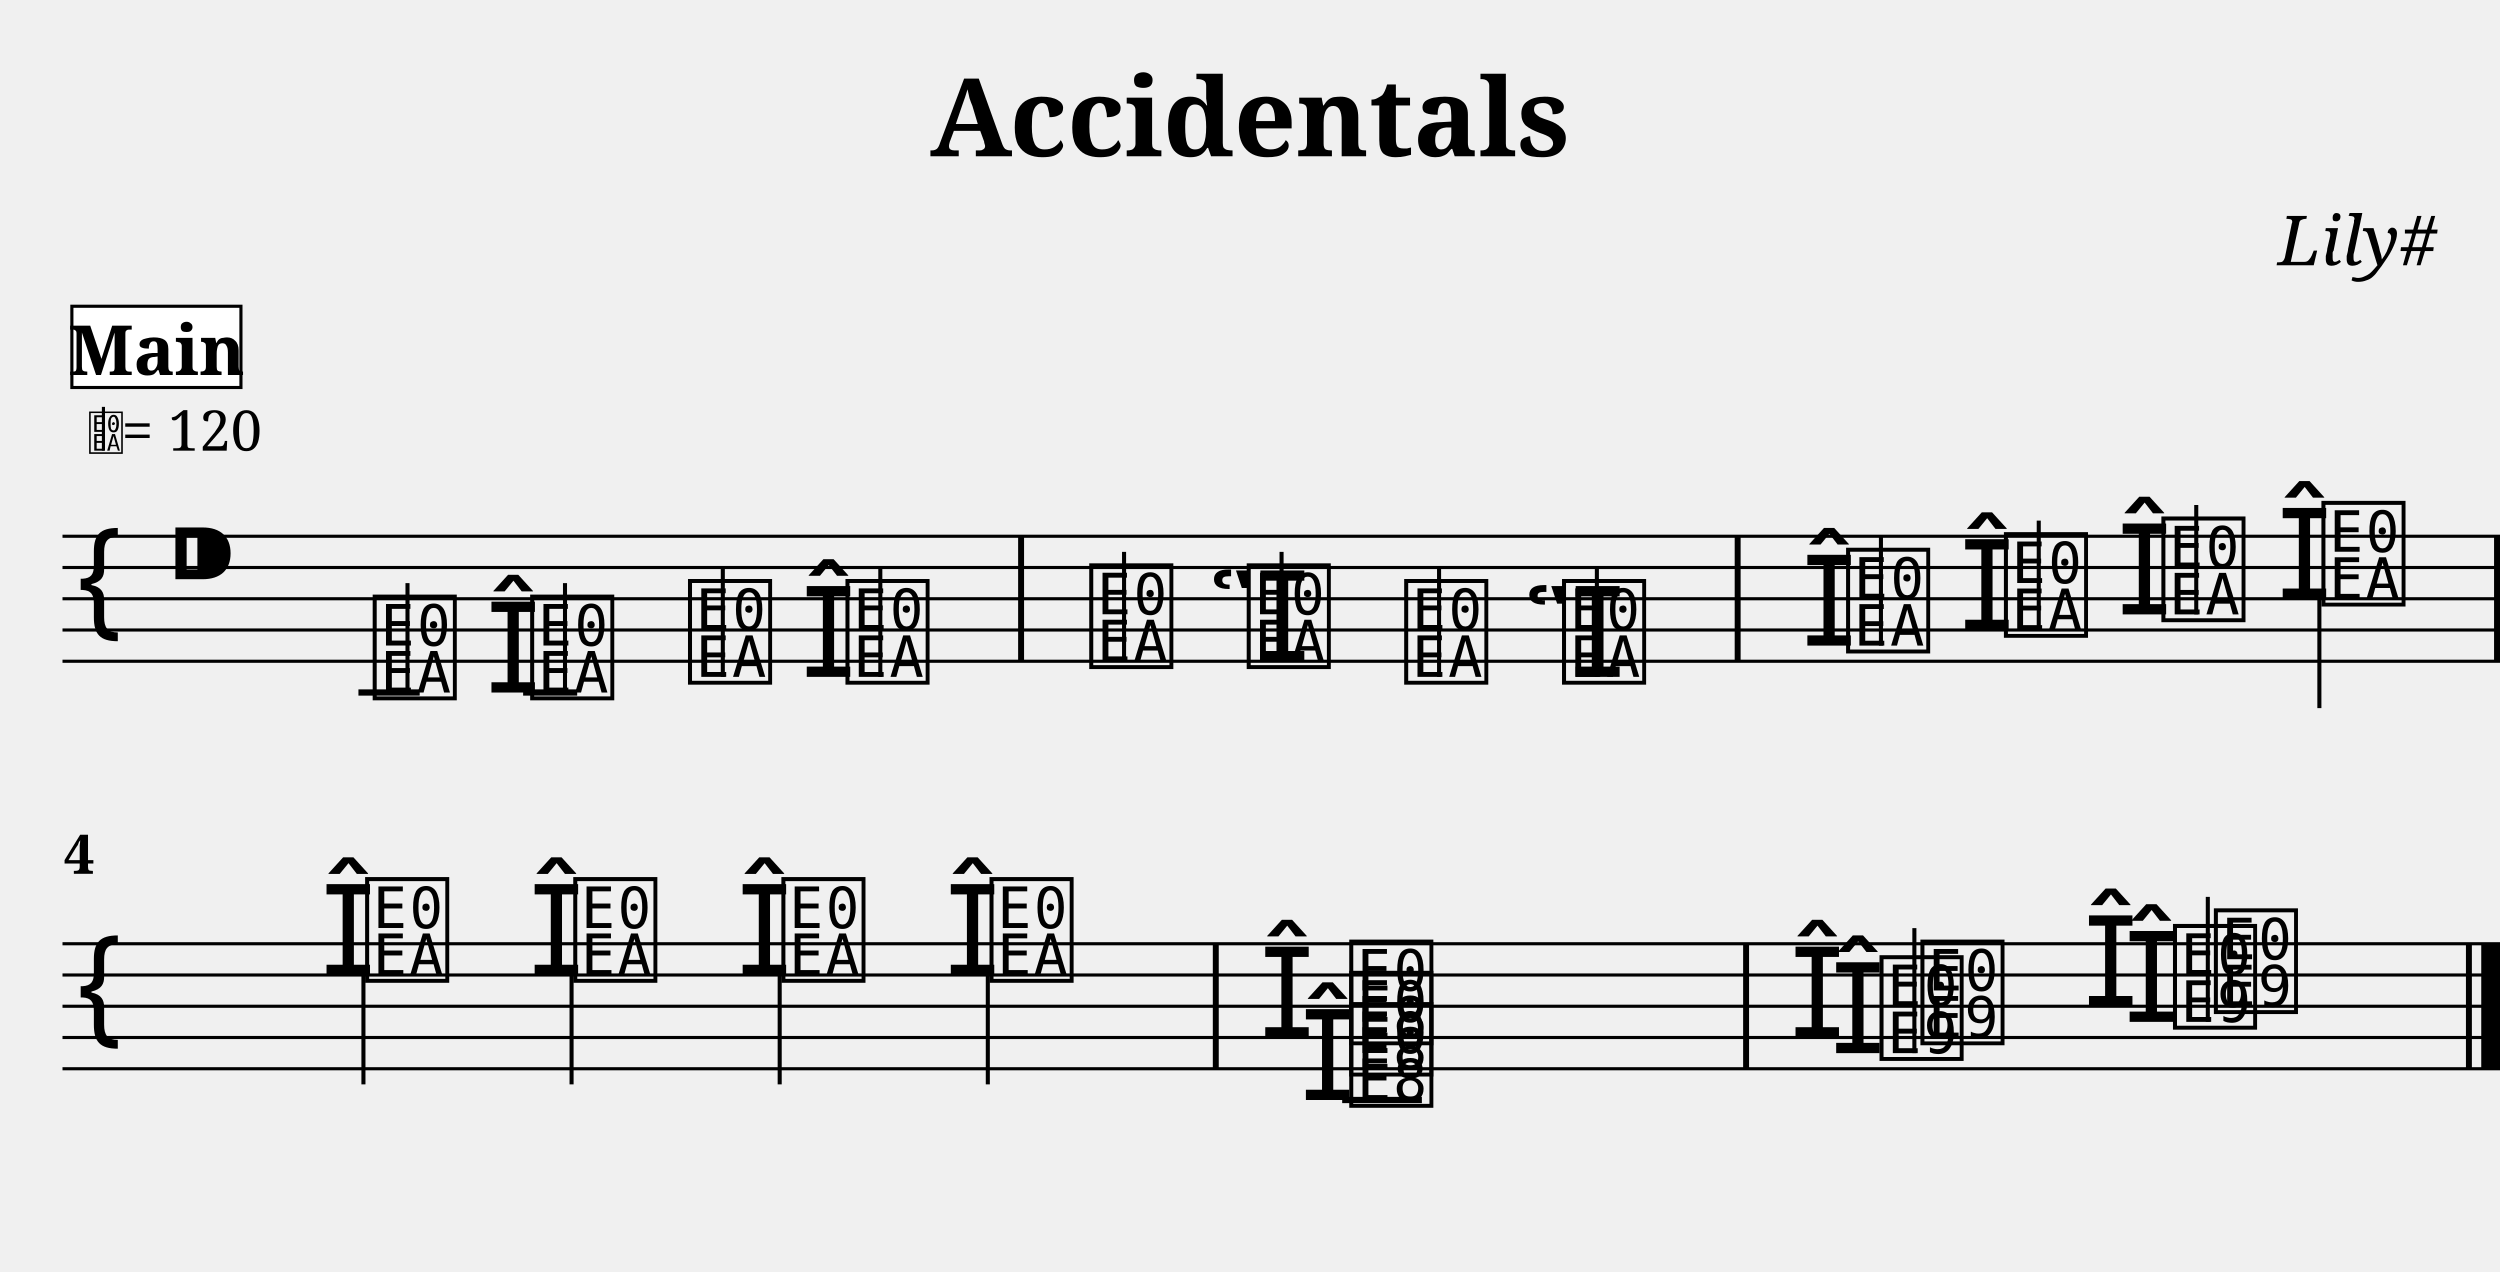
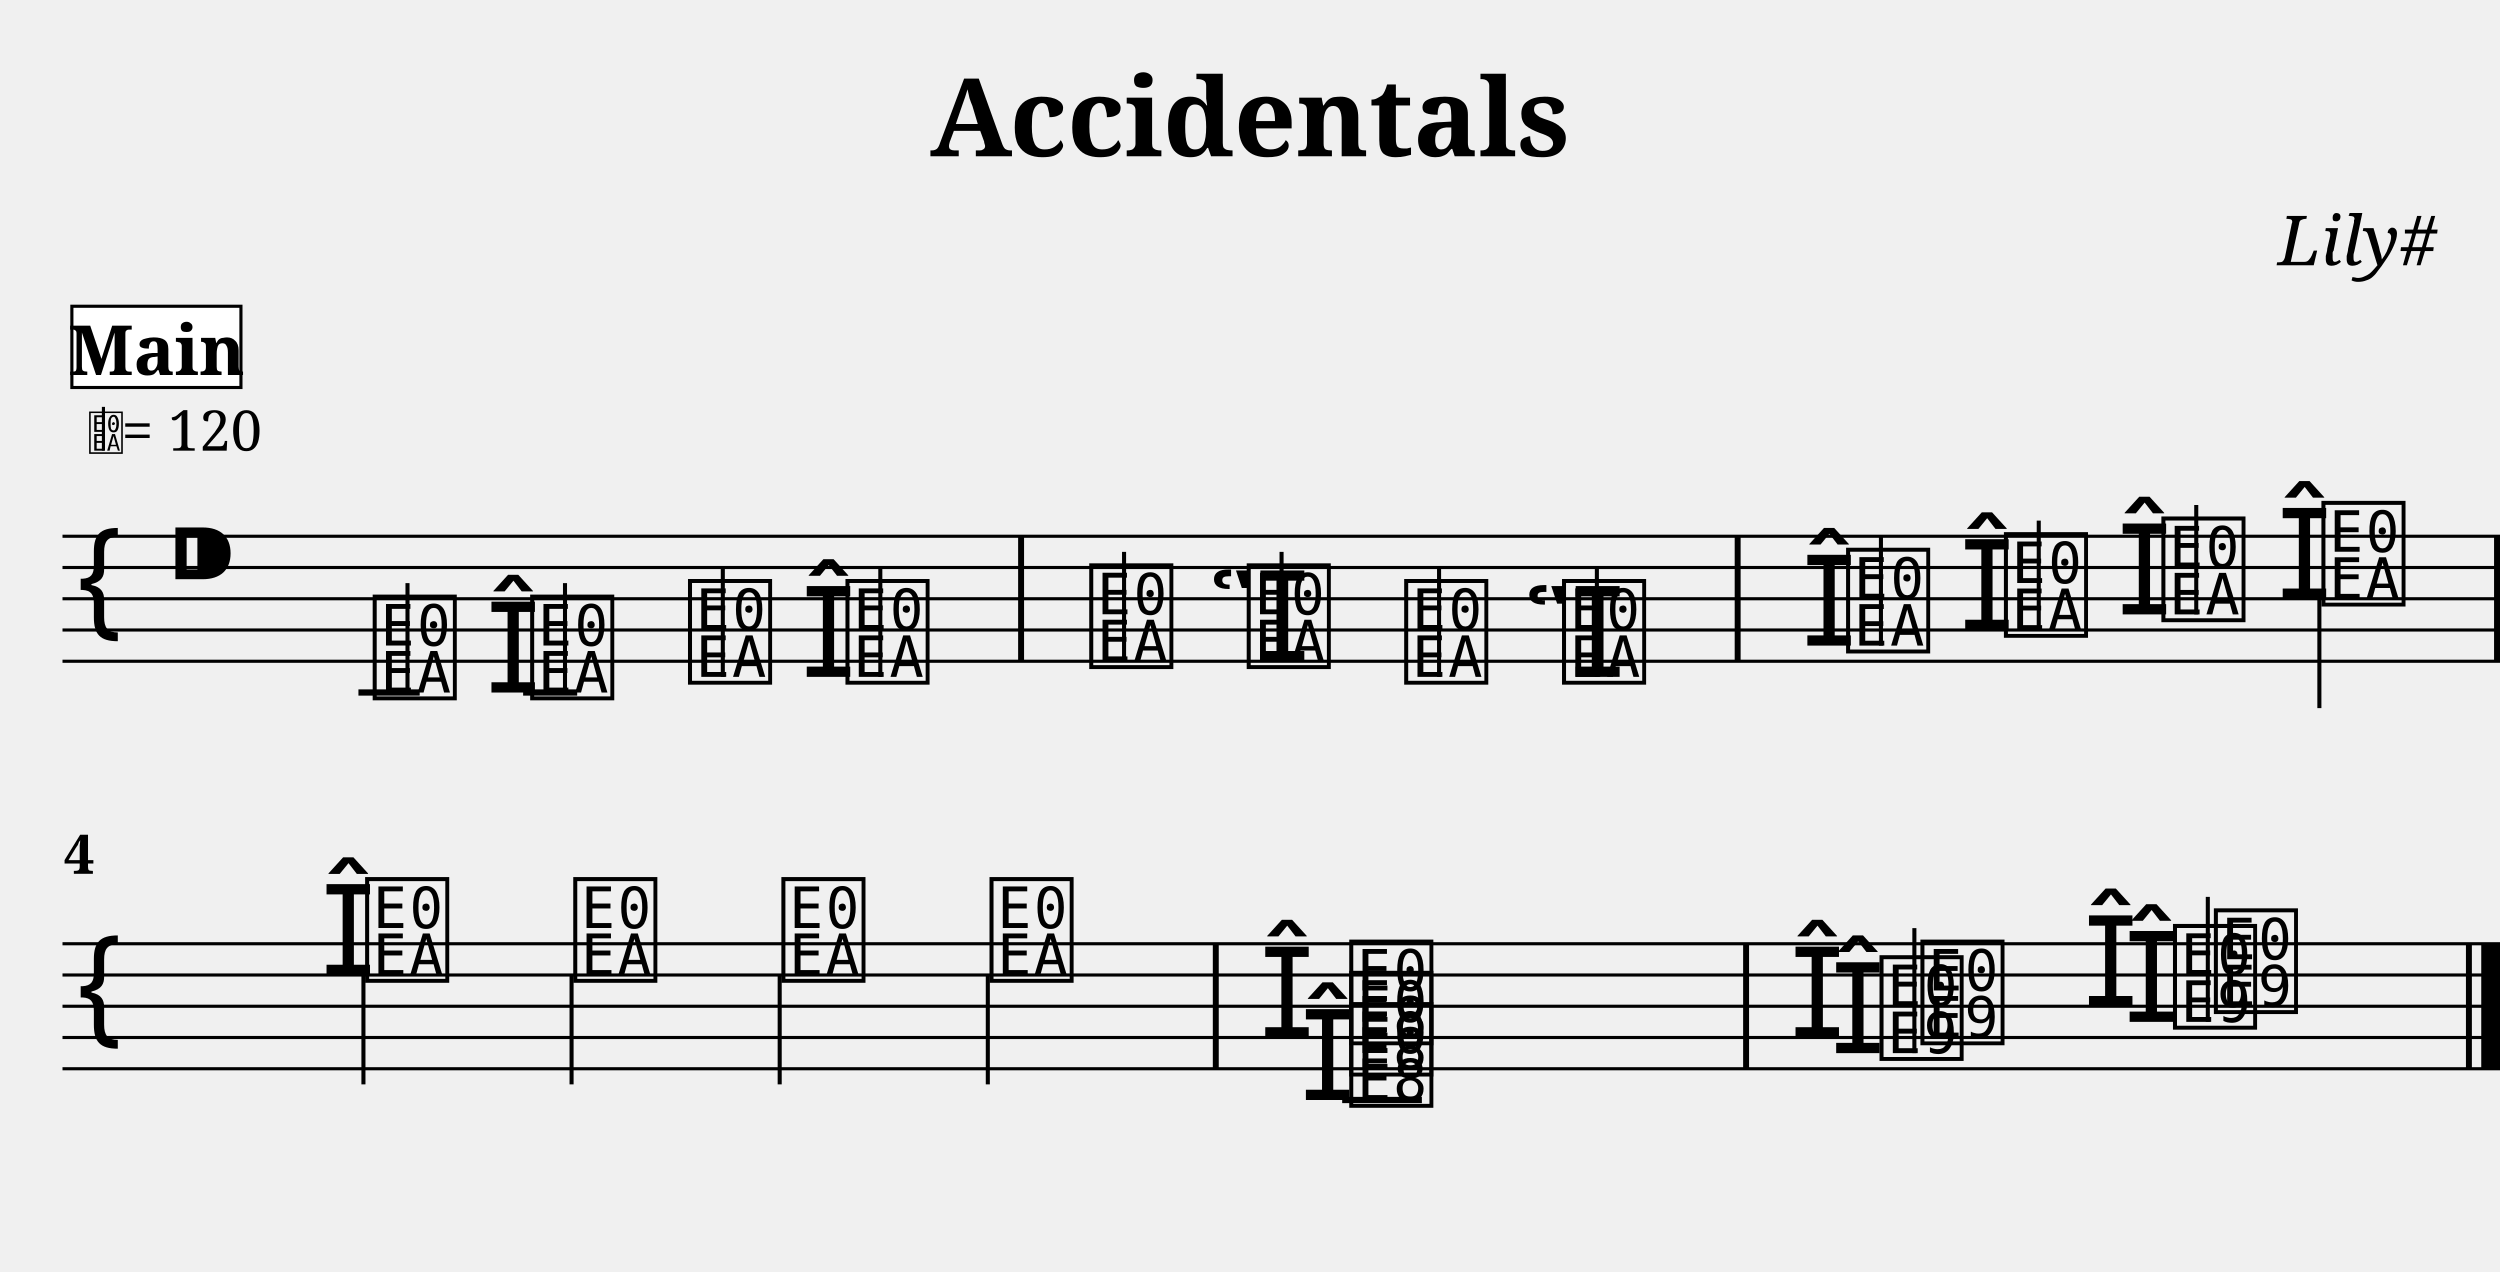
<svg xmlns="http://www.w3.org/2000/svg" width="800.0" height="407.0" viewBox="0 0 80.00 40.70">
  <style>
  @font-face { font-family: 'Emmentaler'; src: local('Emmentaler'); }
  .music { font-family: 'Emmentaler', serif; }
</style>
  <text x="40.00" y="5.00" font-size="3.49" font-family="serif" font-weight="bold" text-anchor="middle">Accidentals</text>
  <text x="78.00" y="8.49" font-size="2.20" font-family="serif" font-style="italic" text-anchor="end">Lily#</text>
  <g transform="translate(2.00,0.00) scale(1,1)">
    <line x1="0.00" y1="17.16" x2="78.00" y2="17.16" stroke="#000000" stroke-width="0.100" />
    <line x1="0.00" y1="18.16" x2="78.00" y2="18.16" stroke="#000000" stroke-width="0.100" />
    <line x1="0.00" y1="19.16" x2="78.00" y2="19.16" stroke="#000000" stroke-width="0.100" />
    <line x1="0.00" y1="20.16" x2="78.00" y2="20.16" stroke="#000000" stroke-width="0.100" />
    <line x1="0.00" y1="21.16" x2="78.00" y2="21.16" stroke="#000000" stroke-width="0.100" />
    <text class="music" x="0.30" y="20.16" font-size="4.00"></text>
    <text class="music" x="3.30" y="19.16" font-size="4.00"></text>
    <line x1="9.47" y1="22.16" x2="11.43" y2="22.16" stroke="#000000" stroke-width="0.200" />
    <line x1="14.74" y1="22.16" x2="16.47" y2="22.16" stroke="#000000" stroke-width="0.200" />
    <text class="music" x="9.80" y="22.16" font-size="4.00" data-pos="158"></text>
    <line x1="11.04" y1="22.16" x2="11.04" y2="18.66" stroke="#000000" stroke-width="0.130" />
    <text class="music" x="13.54" y="22.16" font-size="4.00" data-pos="196"></text>
    <text class="music" x="14.84" y="22.16" font-size="4.00" data-pos="196"></text>
    <line x1="16.08" y1="22.16" x2="16.08" y2="18.66" stroke="#000000" stroke-width="0.130" />
    <text class="music" x="19.89" y="21.66" font-size="4.00" data-pos="200"></text>
    <line x1="21.13" y1="21.66" x2="21.13" y2="18.16" stroke="#000000" stroke-width="0.130" />
    <text class="music" x="23.63" y="21.66" font-size="4.00" data-pos="202"></text>
    <text class="music" x="24.93" y="21.66" font-size="4.00" data-pos="202"></text>
    <line x1="26.17" y1="21.66" x2="26.17" y2="18.16" stroke="#000000" stroke-width="0.130" />
    <text class="music" x="32.73" y="21.16" font-size="4.00" data-pos="226"></text>
    <line x1="33.97" y1="21.16" x2="33.97" y2="17.66" stroke="#000000" stroke-width="0.130" />
    <text class="music" x="36.66" y="21.16" font-size="4.00" data-pos="253"></text>
    <text class="music" x="37.77" y="21.16" font-size="4.00" data-pos="253"></text>
    <line x1="39.01" y1="21.16" x2="39.01" y2="17.66" stroke="#000000" stroke-width="0.130" />
    <text class="music" x="42.81" y="21.66" font-size="4.00" data-pos="257"></text>
    <line x1="44.05" y1="21.66" x2="44.05" y2="18.16" stroke="#000000" stroke-width="0.130" />
    <text class="music" x="46.75" y="21.66" font-size="4.00" data-pos="259"></text>
    <text class="music" x="47.86" y="21.66" font-size="4.00" data-pos="259"></text>
    <line x1="49.10" y1="21.66" x2="49.10" y2="18.16" stroke="#000000" stroke-width="0.130" />
    <text class="music" x="55.65" y="20.66" font-size="4.00" data-pos="289"></text>
    <text class="music" x="56.95" y="20.66" font-size="4.00" data-pos="289"></text>
    <line x1="58.19" y1="20.66" x2="58.19" y2="17.16" stroke="#000000" stroke-width="0.130" />
    <text class="music" x="60.70" y="20.16" font-size="4.00" data-pos="322"></text>
    <text class="music" x="62.00" y="20.16" font-size="4.00" data-pos="322"></text>
    <line x1="63.24" y1="20.16" x2="63.24" y2="16.66" stroke="#000000" stroke-width="0.130" />
    <text class="music" x="65.74" y="19.66" font-size="4.00" data-pos="326"></text>
    <text class="music" x="67.04" y="19.66" font-size="4.00" data-pos="326"></text>
    <line x1="68.28" y1="19.66" x2="68.28" y2="16.16" stroke="#000000" stroke-width="0.130" />
    <text class="music" x="70.86" y="19.16" font-size="4.00" data-pos="330"></text>
    <text class="music" x="72.16" y="19.16" font-size="4.00" data-pos="330"></text>
    <line x1="72.22" y1="19.16" x2="72.22" y2="22.66" stroke="#000000" stroke-width="0.130" />
    <rect x="30.58" y="17.16" width="0.19" height="4.00" fill="#000000" />
    <rect x="53.51" y="17.16" width="0.19" height="4.00" fill="#000000" />
    <rect x="77.81" y="17.16" width="0.19" height="4.00" fill="#000000" />
    <line x1="0.00" y1="30.20" x2="78.00" y2="30.20" stroke="#000000" stroke-width="0.100" />
    <line x1="0.00" y1="31.20" x2="78.00" y2="31.20" stroke="#000000" stroke-width="0.100" />
    <line x1="0.00" y1="32.20" x2="78.00" y2="32.20" stroke="#000000" stroke-width="0.100" />
    <line x1="0.00" y1="33.20" x2="78.00" y2="33.20" stroke="#000000" stroke-width="0.100" />
    <line x1="0.00" y1="34.20" x2="78.00" y2="34.20" stroke="#000000" stroke-width="0.100" />
    <text class="music" x="0.30" y="33.20" font-size="4.00"></text>
    <line x1="40.95" y1="35.20" x2="43.50" y2="35.20" stroke="#000000" stroke-width="0.200" />
    <text class="music" x="8.26" y="31.20" font-size="4.00" data-pos="336"></text>
    <text class="music" x="9.56" y="31.20" font-size="4.00" data-pos="336"></text>
    <line x1="9.63" y1="31.20" x2="9.63" y2="34.70" stroke="#000000" stroke-width="0.130" />
-     <text class="music" x="14.92" y="31.20" font-size="4.00" data-pos="343"></text>
    <text class="music" x="16.22" y="31.20" font-size="4.00" data-pos="343"></text>
    <line x1="16.29" y1="31.20" x2="16.29" y2="34.70" stroke="#000000" stroke-width="0.130" />
-     <text class="music" x="21.58" y="31.20" font-size="4.00" data-pos="347"></text>
    <text class="music" x="22.88" y="31.20" font-size="4.00" data-pos="347"></text>
    <line x1="22.95" y1="31.20" x2="22.95" y2="34.70" stroke="#000000" stroke-width="0.130" />
-     <text class="music" x="28.24" y="31.20" font-size="4.00" data-pos="351"></text>
    <text class="music" x="29.54" y="31.20" font-size="4.00" data-pos="351"></text>
    <line x1="29.61" y1="31.20" x2="29.61" y2="34.70" stroke="#000000" stroke-width="0.130" />
    <text class="music" x="39.60" y="35.20" font-size="4.00" data-pos="386"></text>
    <text class="music" x="38.30" y="33.20" font-size="4.00" data-pos="386"></text>
    <text class="music" x="41.05" y="35.20" font-size="4.00" data-pos="386"></text>
    <text class="music" x="41.05" y="34.20" font-size="4.00" data-pos="386"></text>
    <text class="music" x="41.05" y="33.20" font-size="4.00" data-pos="386"></text>
    <text class="music" x="56.57" y="33.70" font-size="4.00" data-pos="430"></text>
    <text class="music" x="55.27" y="33.20" font-size="4.00" data-pos="430"></text>
    <text class="music" x="58.02" y="33.70" font-size="4.00" data-pos="430"></text>
    <text class="music" x="59.33" y="33.20" font-size="4.00" data-pos="430"></text>
    <line x1="59.26" y1="33.70" x2="59.26" y2="29.70" stroke="#000000" stroke-width="0.130" />
    <text class="music" x="65.96" y="32.70" font-size="4.00" data-pos="443"></text>
    <text class="music" x="64.66" y="32.20" font-size="4.00" data-pos="443"></text>
    <text class="music" x="67.41" y="32.70" font-size="4.00" data-pos="443"></text>
    <text class="music" x="68.72" y="32.20" font-size="4.00" data-pos="443"></text>
    <line x1="68.65" y1="32.70" x2="68.65" y2="28.70" stroke="#000000" stroke-width="0.130" />
    <rect x="36.81" y="30.20" width="0.19" height="4.00" fill="#000000" />
    <rect x="53.78" y="30.20" width="0.19" height="4.00" fill="#000000" />
    <rect x="76.91" y="30.20" width="0.19" height="4.00" fill="#000000" />
    <rect x="77.40" y="30.20" width="0.60" height="4.00" fill="#000000" />
    <text x="0.05" y="27.96" font-size="1.75" font-family="serif" font-weight="bold" fill="#000000">4</text>
    <text class="music" x="0.80" y="14.42" font-size="1.60" data-pos="0"></text>
    <line x1="1.31" y1="14.42" x2="1.31" y2="13.02" stroke="#000000" stroke-width="0.100" data-pos="0" />
    <text x="1.90" y="14.42" font-size="1.80" font-family="serif" fill="#000000" data-pos="0">= 120</text>
    <rect x="0.30" y="9.80" width="5.41" height="2.60" fill="#FFFFFF" stroke="#000000" stroke-width="0.100" data-pos="0" />
    <text x="3.01" y="12.00" font-size="2.20" font-family="serif" font-weight="bold" text-anchor="middle" fill="#000000" data-pos="0">Main</text>
  </g>
</svg>
